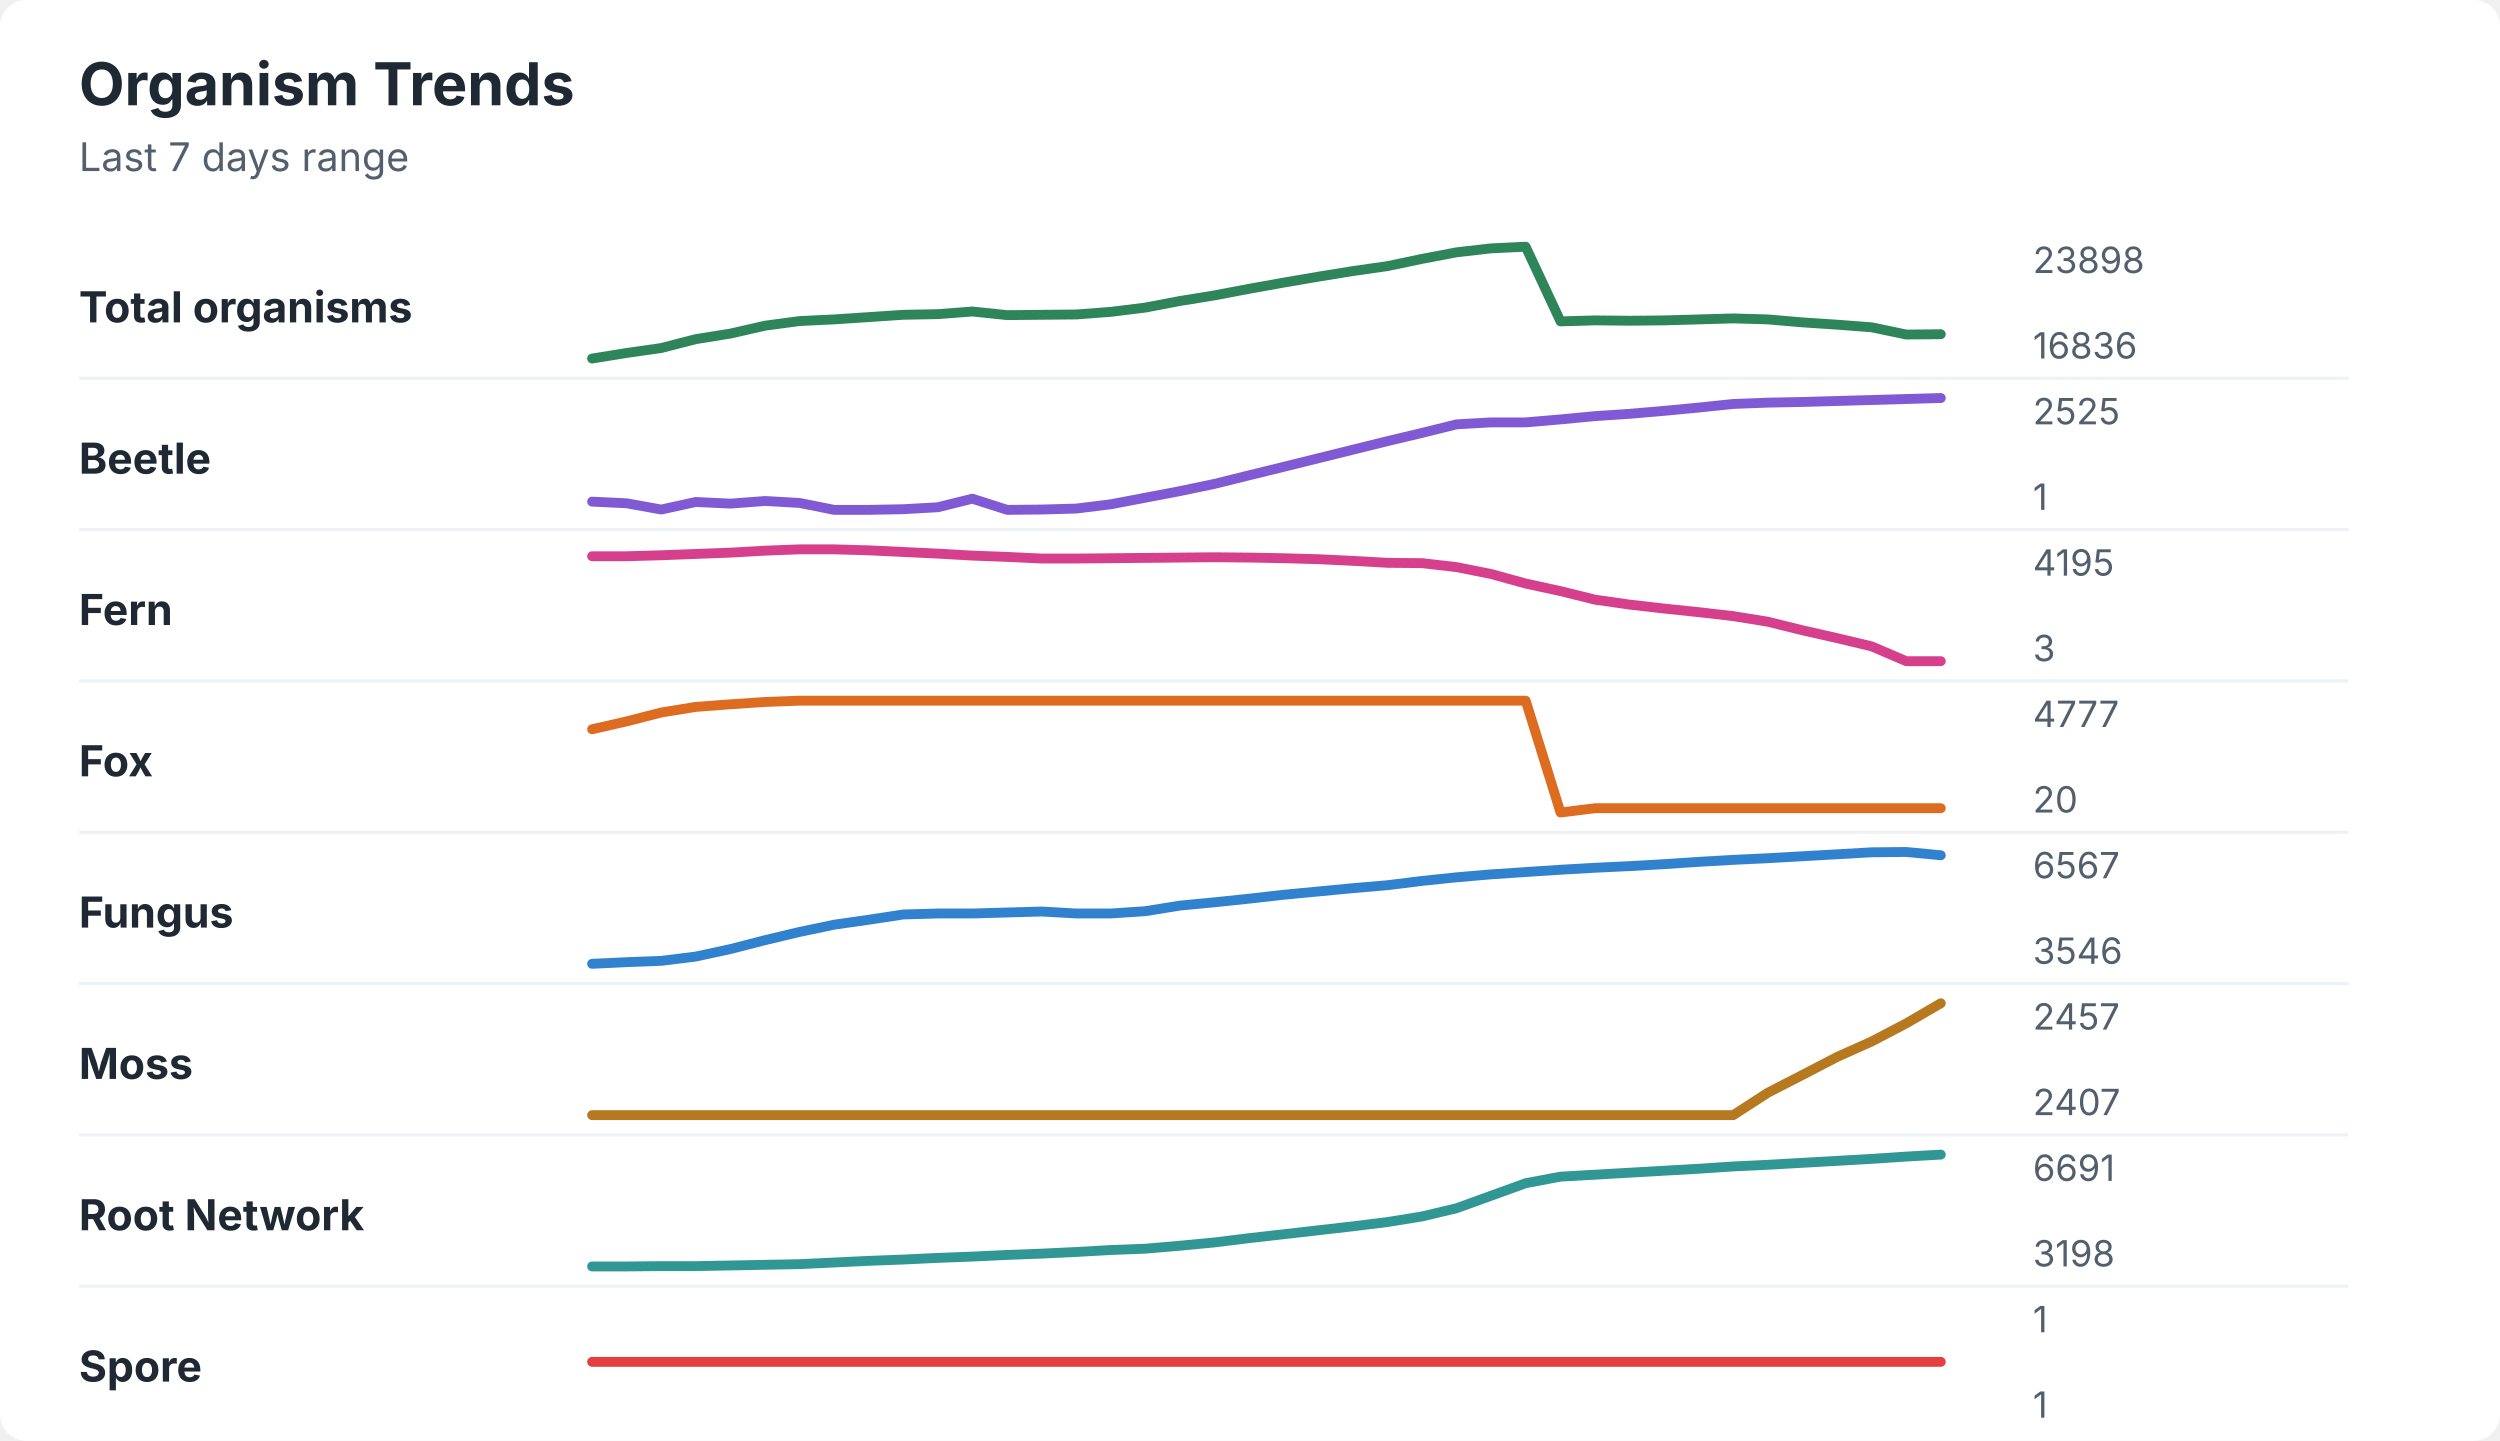
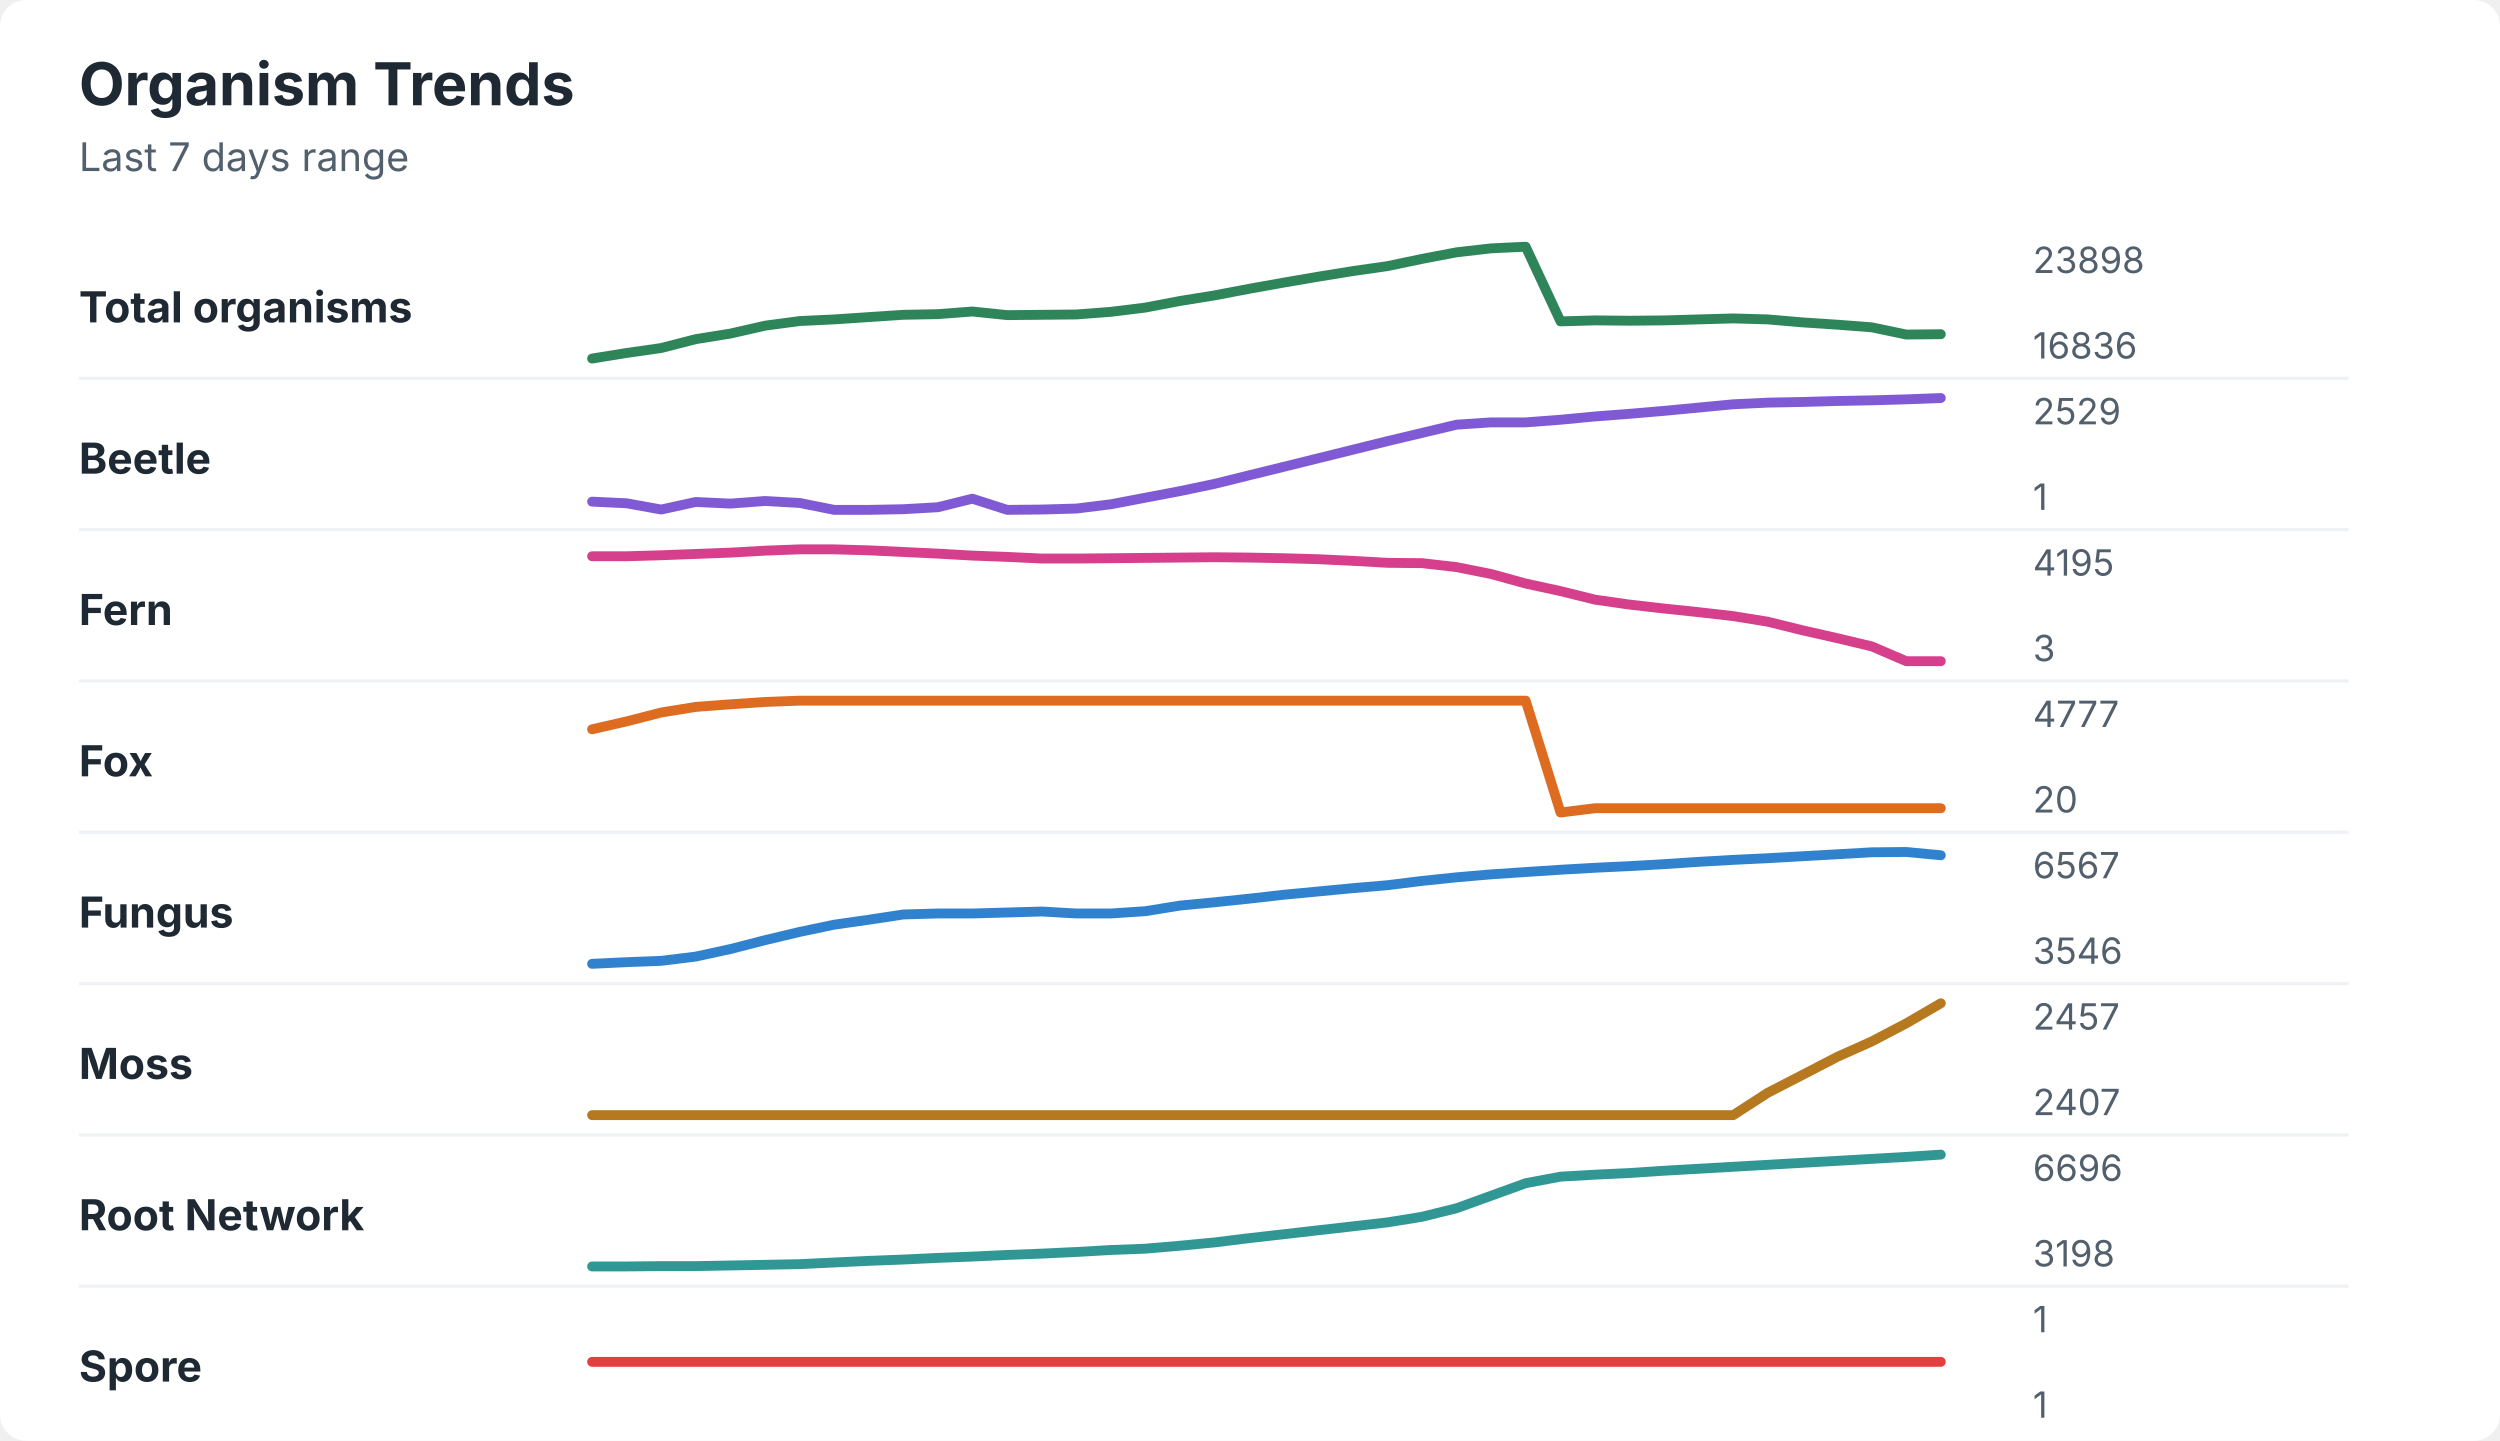
<svg xmlns="http://www.w3.org/2000/svg" width="760" height="438" viewBox="0 0 760 438" role="img" aria-labelledby="title desc">
  <rect width="760" height="438" rx="8" fill="#ffffff" />
  <style>
    text { font-family: -apple-system, BlinkMacSystemFont, "Segoe UI", sans-serif; }
    .title { font-size: 18px; font-weight: 700; fill: #1f2933; }
    .subtitle { font-size: 12px; fill: #52606d; }
    .label { font-size: 13px; font-weight: 650; fill: #1f2933; }
    .axis-value { font-size: 11px; fill: #52606d; }
    .separator { stroke: #eef2f7; stroke-width: 1; }
  </style>
  <text x="24" y="32" class="title">Organism Trends</text>
  <text x="24" y="52" class="subtitle">Last 7 days range</text>
  <text x="24" y="98" class="label">Total organisms</text>
  <polyline points="180.0,109.0 190.5,107.3 201.0,105.8 211.5,103.1 222.1,101.4 232.6,99.0 243.1,97.6 253.6,97.1 264.1,96.4 274.6,95.7 285.1,95.5 295.6,94.7 306.2,95.8 316.7,95.7 327.2,95.6 337.7,94.8 348.2,93.5 358.7,91.5 369.2,89.8 379.7,87.8 390.3,85.9 400.8,84.1 411.3,82.4 421.8,80.9 432.3,78.7 442.8,76.7 453.3,75.5 463.8,75.0 474.4,97.7 484.9,97.4 495.4,97.5 505.9,97.4 516.4,97.1 526.9,96.8 537.4,97.1 547.9,98.0 558.5,98.7 569.0,99.5 579.5,101.7 590.0,101.6 " fill="none" stroke="#2f855a" stroke-width="3" stroke-linecap="round" stroke-linejoin="round" />
  <text x="618" y="83" class="axis-value">23898</text>
  <text x="618" y="109" class="axis-value">16836</text>
  <line x1="24" y1="115.0" x2="714" y2="115.0" class="separator" />
  <text x="24" y="144" class="label">Beetle</text>
-   <polyline points="180.0,152.5 190.5,153.0 201.0,154.9 211.5,152.6 222.1,153.1 232.6,152.3 243.1,152.9 253.6,155.0 264.1,155.0 274.6,154.8 285.1,154.2 295.6,151.6 306.2,155.0 316.7,154.9 327.2,154.6 337.7,153.3 348.2,151.3 358.7,149.3 369.2,147.1 379.7,144.5 390.3,141.9 400.8,139.3 411.3,136.7 421.8,134.1 432.3,131.6 442.8,129.0 453.3,128.4 463.8,128.4 474.4,127.5 484.9,126.5 495.4,125.8 505.9,124.9 516.4,123.9 526.9,122.8 537.4,122.4 547.9,122.2 558.5,121.9 569.0,121.6 579.5,121.3 590.0,121.0 " fill="none" stroke="#805ad5" stroke-width="3" stroke-linecap="round" stroke-linejoin="round" />
-   <text x="618" y="129" class="axis-value">2525</text>
+   <polyline points="180.0,152.5 190.5,153.0 201.0,154.9 211.5,152.6 222.1,153.1 232.6,152.3 243.1,152.9 253.6,155.0 264.1,155.0 274.6,154.8 285.1,154.2 295.6,151.6 306.2,155.0 316.7,154.9 327.2,154.6 337.7,153.3 348.2,151.3 358.7,149.3 369.2,147.1 379.7,144.5 390.3,141.9 400.8,139.3 411.3,136.7 421.8,134.1 432.3,131.6 442.8,129.1 453.3,128.4 463.8,128.4 474.4,127.6 484.9,126.6 495.4,125.8 505.9,124.9 516.4,123.9 526.9,122.9 537.4,122.4 547.9,122.2 558.5,121.9 569.0,121.7 579.5,121.4 590.0,121.0 " fill="none" stroke="#805ad5" stroke-width="3" stroke-linecap="round" stroke-linejoin="round" />
+   <text x="618" y="129" class="axis-value">2529</text>
  <text x="618" y="155" class="axis-value">1</text>
  <line x1="24" y1="161.0" x2="714" y2="161.0" class="separator" />
  <text x="24" y="190" class="label">Fern</text>
  <polyline points="180.0,169.1 190.5,169.1 201.0,168.8 211.5,168.4 222.1,168.0 232.6,167.4 243.1,167.0 253.6,167.0 264.1,167.3 274.6,167.8 285.1,168.3 295.6,168.9 306.2,169.3 316.7,169.8 327.2,169.8 337.7,169.7 348.2,169.6 358.7,169.5 369.2,169.4 379.7,169.5 390.3,169.7 400.8,170.0 411.3,170.5 421.8,171.1 432.3,171.2 442.8,172.4 453.3,174.5 463.8,177.4 474.4,179.7 484.9,182.3 495.4,183.8 505.9,185.0 516.4,186.1 526.9,187.3 537.4,189.0 547.9,191.6 558.5,194.0 569.0,196.5 579.5,201.0 590.0,201.0 " fill="none" stroke="#d53f8c" stroke-width="3" stroke-linecap="round" stroke-linejoin="round" />
  <text x="618" y="175" class="axis-value">4195</text>
  <text x="618" y="201" class="axis-value">3</text>
  <line x1="24" y1="207.0" x2="714" y2="207.0" class="separator" />
  <text x="24" y="236" class="label">Fox</text>
  <polyline points="180.0,221.7 190.5,219.3 201.0,216.6 211.5,214.9 222.1,214.1 232.6,213.4 243.1,213.0 253.6,213.0 264.1,213.0 274.6,213.0 285.1,213.0 295.6,213.0 306.2,213.0 316.7,213.0 327.2,213.0 337.7,213.0 348.2,213.0 358.7,213.0 369.2,213.0 379.7,213.0 390.3,213.0 400.8,213.0 411.3,213.0 421.8,213.0 432.3,213.0 442.8,213.0 453.3,213.0 463.8,213.0 474.4,247.0 484.9,245.7 495.4,245.7 505.9,245.7 516.4,245.7 526.9,245.7 537.4,245.7 547.9,245.7 558.5,245.7 569.0,245.7 579.5,245.7 590.0,245.7 " fill="none" stroke="#dd6b20" stroke-width="3" stroke-linecap="round" stroke-linejoin="round" />
  <text x="618" y="221" class="axis-value">4777</text>
  <text x="618" y="247" class="axis-value">20</text>
  <line x1="24" y1="253.0" x2="714" y2="253.0" class="separator" />
  <text x="24" y="282" class="label">Fungus</text>
  <polyline points="180.0,293.0 190.5,292.5 201.0,292.1 211.5,290.8 222.1,288.5 232.6,285.8 243.1,283.3 253.6,281.1 264.1,279.6 274.6,278.0 285.1,277.7 295.6,277.7 306.2,277.4 316.7,277.1 327.2,277.7 337.7,277.7 348.2,277.0 358.7,275.3 369.2,274.3 379.7,273.2 390.3,272.0 400.8,271.0 411.3,270.0 421.8,269.1 432.3,267.8 442.8,266.7 453.3,265.8 463.8,265.1 474.4,264.4 484.9,263.8 495.4,263.3 505.9,262.7 516.4,262.0 526.9,261.4 537.4,260.9 547.9,260.3 558.5,259.7 569.0,259.1 579.5,259.0 590.0,260.0 " fill="none" stroke="#3182ce" stroke-width="3" stroke-linecap="round" stroke-linejoin="round" />
  <text x="618" y="267" class="axis-value">6567</text>
  <text x="618" y="293" class="axis-value">3546</text>
  <line x1="24" y1="299.0" x2="714" y2="299.0" class="separator" />
  <text x="24" y="328" class="label">Moss</text>
  <polyline points="180.0,339.0 190.5,339.0 201.0,339.0 211.5,339.0 222.1,339.0 232.6,339.0 243.1,339.0 253.6,339.0 264.1,339.0 274.6,339.0 285.1,339.0 295.6,339.0 306.2,339.0 316.7,339.0 327.2,339.0 337.7,339.0 348.2,339.0 358.7,339.0 369.2,339.0 379.7,339.0 390.3,339.0 400.8,339.0 411.3,339.0 421.8,339.0 432.3,339.0 442.8,339.0 453.3,339.0 463.8,339.0 474.4,339.0 484.9,339.0 495.4,339.0 505.9,339.0 516.4,339.0 526.9,339.0 537.4,332.2 547.9,326.8 558.5,321.3 569.0,316.6 579.5,311.1 590.0,305.0 " fill="none" stroke="#b7791f" stroke-width="3" stroke-linecap="round" stroke-linejoin="round" />
  <text x="618" y="313" class="axis-value">2457</text>
  <text x="618" y="339" class="axis-value">2407</text>
  <line x1="24" y1="345.0" x2="714" y2="345.0" class="separator" />
  <text x="24" y="374" class="label">Root Network</text>
-   <polyline points="180.0,385.0 190.5,385.0 201.0,384.9 211.5,384.9 222.1,384.7 232.6,384.5 243.1,384.3 253.6,383.8 264.1,383.3 274.6,382.9 285.1,382.4 295.6,382.0 306.2,381.5 316.7,381.1 327.2,380.6 337.7,380.0 348.2,379.6 358.7,378.7 369.2,377.7 379.7,376.4 390.3,375.2 400.8,374.0 411.3,372.8 421.8,371.5 432.3,369.8 442.8,367.3 453.3,363.5 463.8,359.7 474.4,357.7 484.9,357.1 495.4,356.5 505.9,355.9 516.4,355.3 526.9,354.6 537.4,354.1 547.9,353.5 558.5,352.9 569.0,352.3 579.5,351.6 590.0,351.0 " fill="none" stroke="#319795" stroke-width="3" stroke-linecap="round" stroke-linejoin="round" />
-   <text x="618" y="359" class="axis-value">6691</text>
+   <polyline points="180.0,385.0 190.5,385.0 201.0,384.9 211.5,384.9 222.1,384.7 232.6,384.5 243.1,384.3 253.6,383.8 264.1,383.3 274.6,382.9 285.1,382.4 295.6,382.0 306.2,381.5 316.7,381.1 327.2,380.6 337.7,380.0 348.2,379.6 358.7,378.7 369.2,377.7 379.7,376.4 390.3,375.2 400.8,374.0 411.3,372.8 421.8,371.6 432.3,369.9 442.8,367.3 453.3,363.5 463.8,359.7 474.4,357.7 484.9,357.1 495.4,356.6 505.9,355.9 516.4,355.3 526.9,354.7 537.4,354.1 547.9,353.5 558.5,352.9 569.0,352.3 579.5,351.7 590.0,351.0 " fill="none" stroke="#319795" stroke-width="3" stroke-linecap="round" stroke-linejoin="round" />
+   <text x="618" y="359" class="axis-value">6696</text>
  <text x="618" y="385" class="axis-value">3198</text>
  <line x1="24" y1="391.0" x2="714" y2="391.0" class="separator" />
  <text x="24" y="420" class="label">Spore</text>
  <polyline points="180.0,414.0 190.5,414.0 201.0,414.0 211.5,414.0 222.1,414.0 232.6,414.0 243.1,414.0 253.6,414.0 264.1,414.0 274.6,414.0 285.1,414.0 295.6,414.0 306.2,414.0 316.7,414.0 327.2,414.0 337.7,414.0 348.2,414.0 358.7,414.0 369.2,414.0 379.7,414.0 390.3,414.0 400.8,414.0 411.3,414.0 421.8,414.0 432.3,414.0 442.8,414.0 453.3,414.0 463.8,414.0 474.4,414.0 484.9,414.0 495.4,414.0 505.9,414.0 516.4,414.0 526.9,414.0 537.4,414.0 547.9,414.0 558.5,414.0 569.0,414.0 579.5,414.0 590.0,414.0 " fill="none" stroke="#e53e3e" stroke-width="3" stroke-linecap="round" stroke-linejoin="round" />
  <text x="618" y="405" class="axis-value">1</text>
  <text x="618" y="431" class="axis-value">1</text>
</svg>
